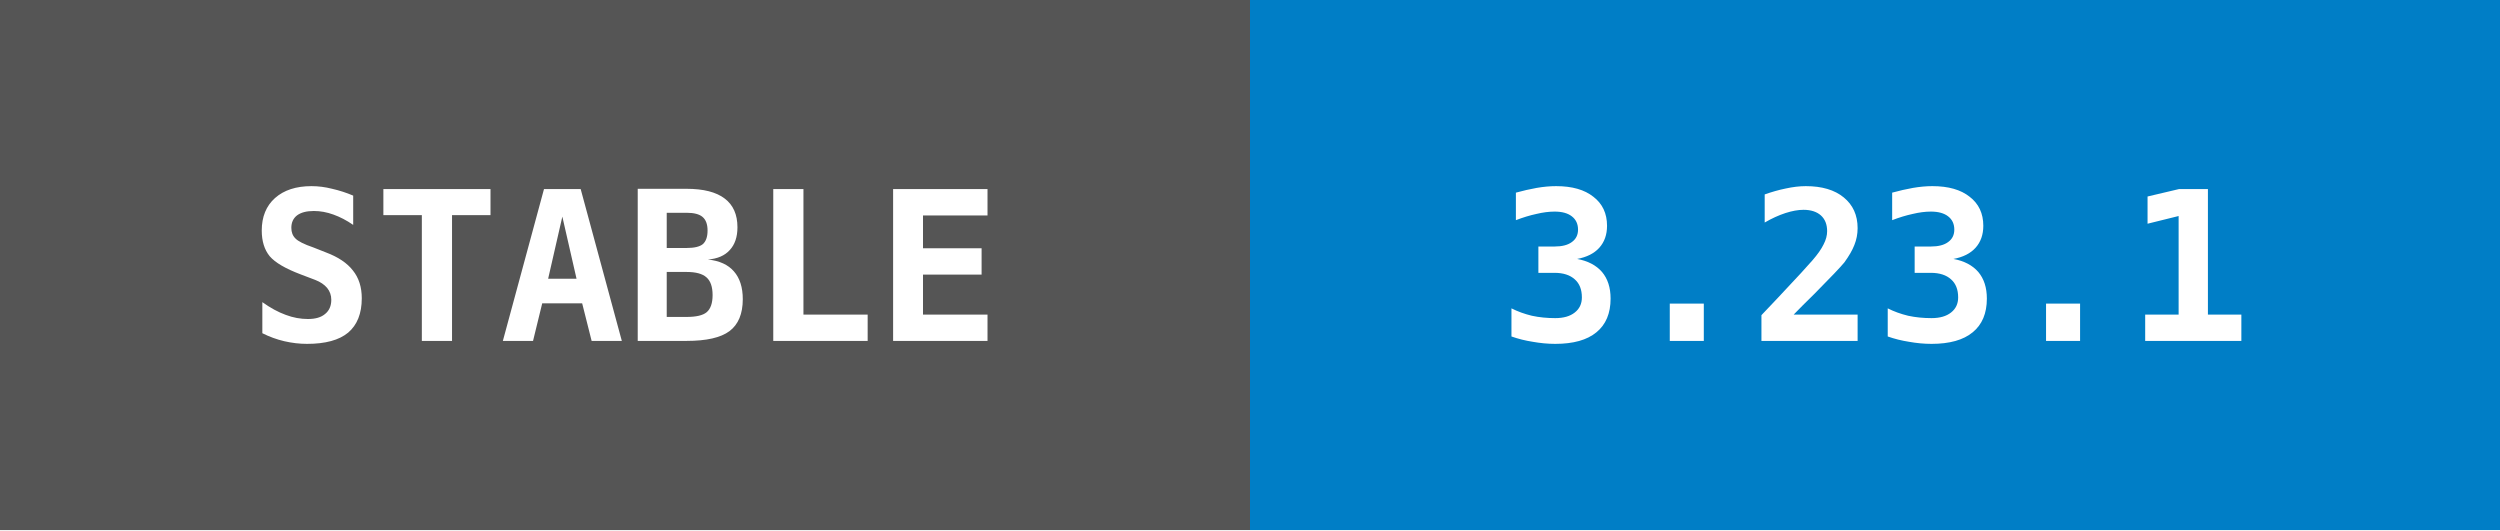
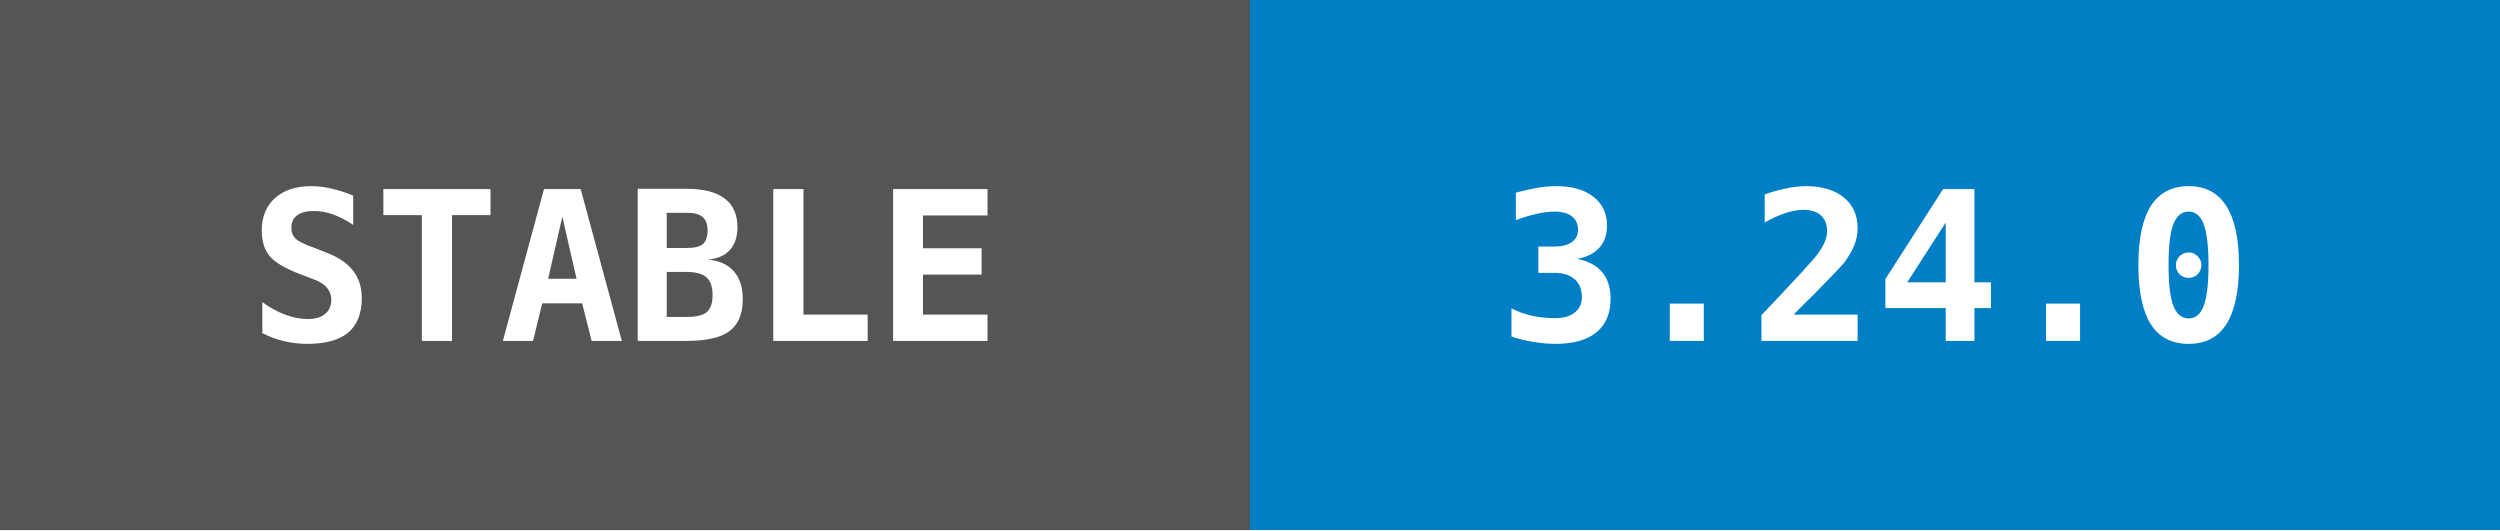
- <svg xmlns="http://www.w3.org/2000/svg" width="132" height="28" data-raw="3.23.1" data-date="2026-06-25 02:50:26">
+ <svg xmlns="http://www.w3.org/2000/svg" width="132" height="28" data-raw="3.24.0" data-date="2026-06-26 14:54:33">
  <g shape-rendering="crispEdges">
    <rect width="66" height="28" fill="#555555" />
    <rect x="66" width="66" height="28" fill="#007ec6" />
  </g>
  <g fill="#ffffff" text-anchor="middle" font-family="monospace" font-weight="bold" font-size="11">
    <text x="33" y="18">STABLE</text>
-     <text x="99" y="18">3.23.1</text>
+     <text x="99" y="18">3.24.0</text>
  </g>
</svg>
